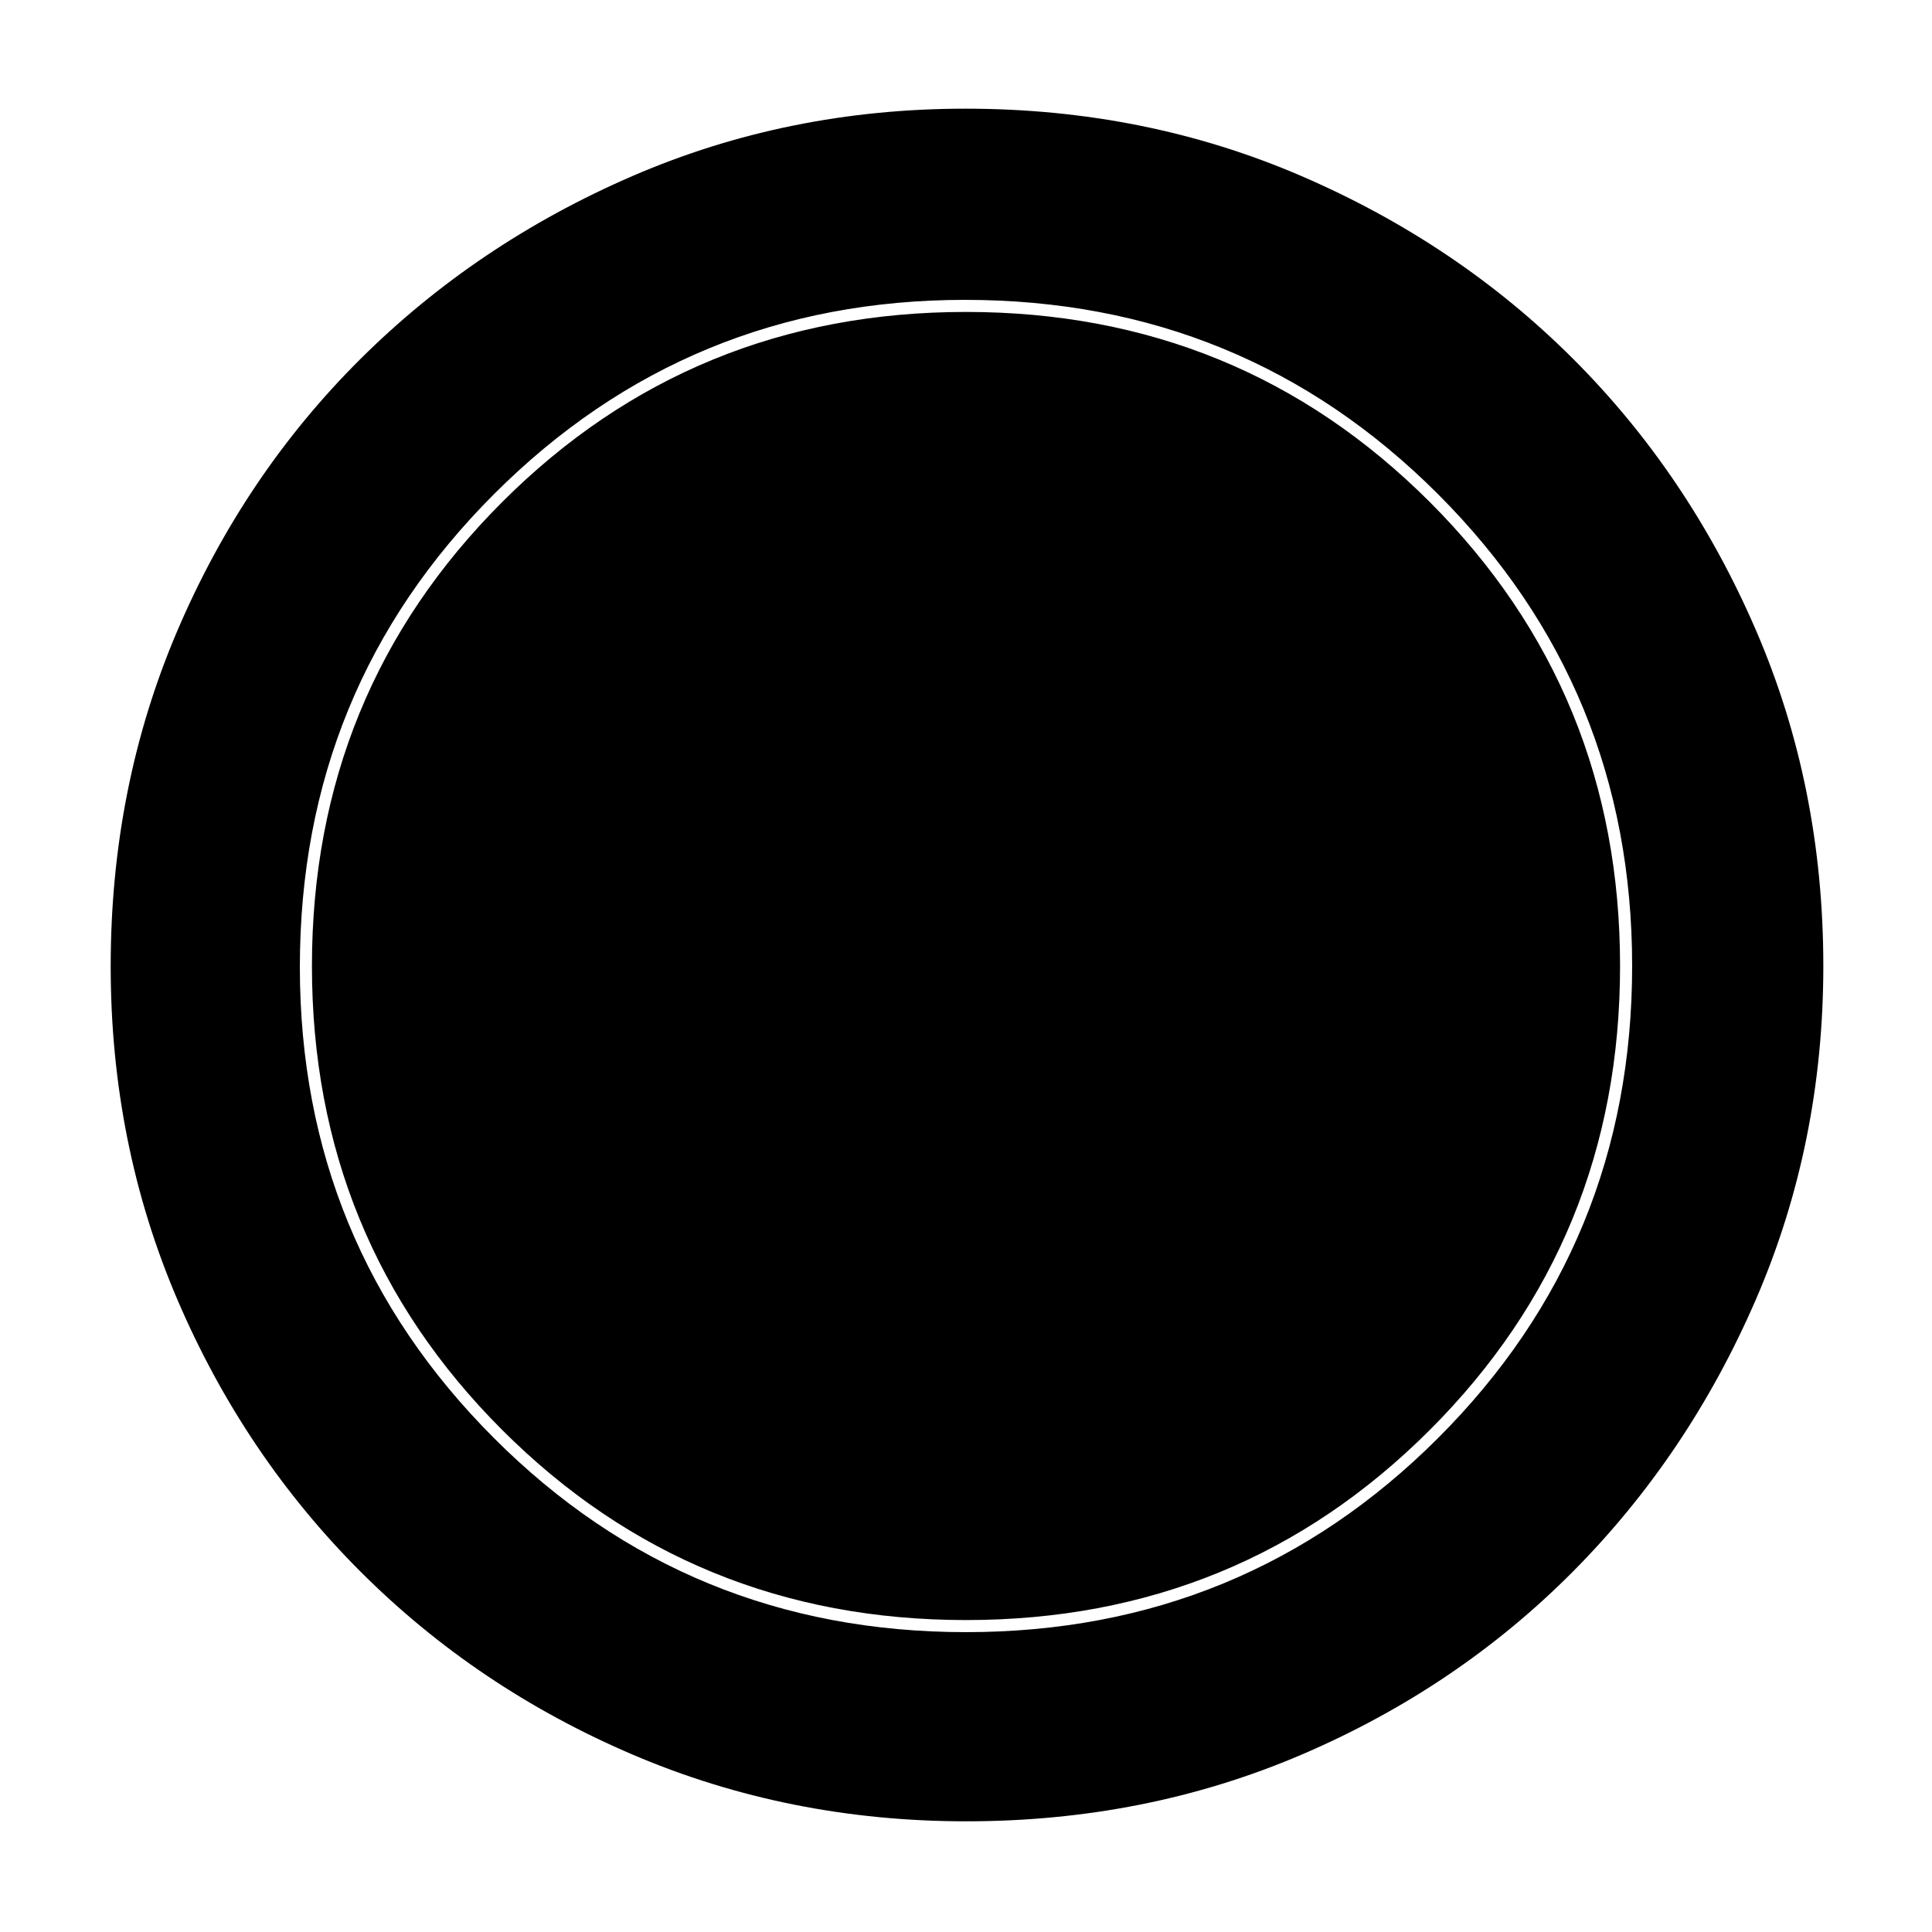
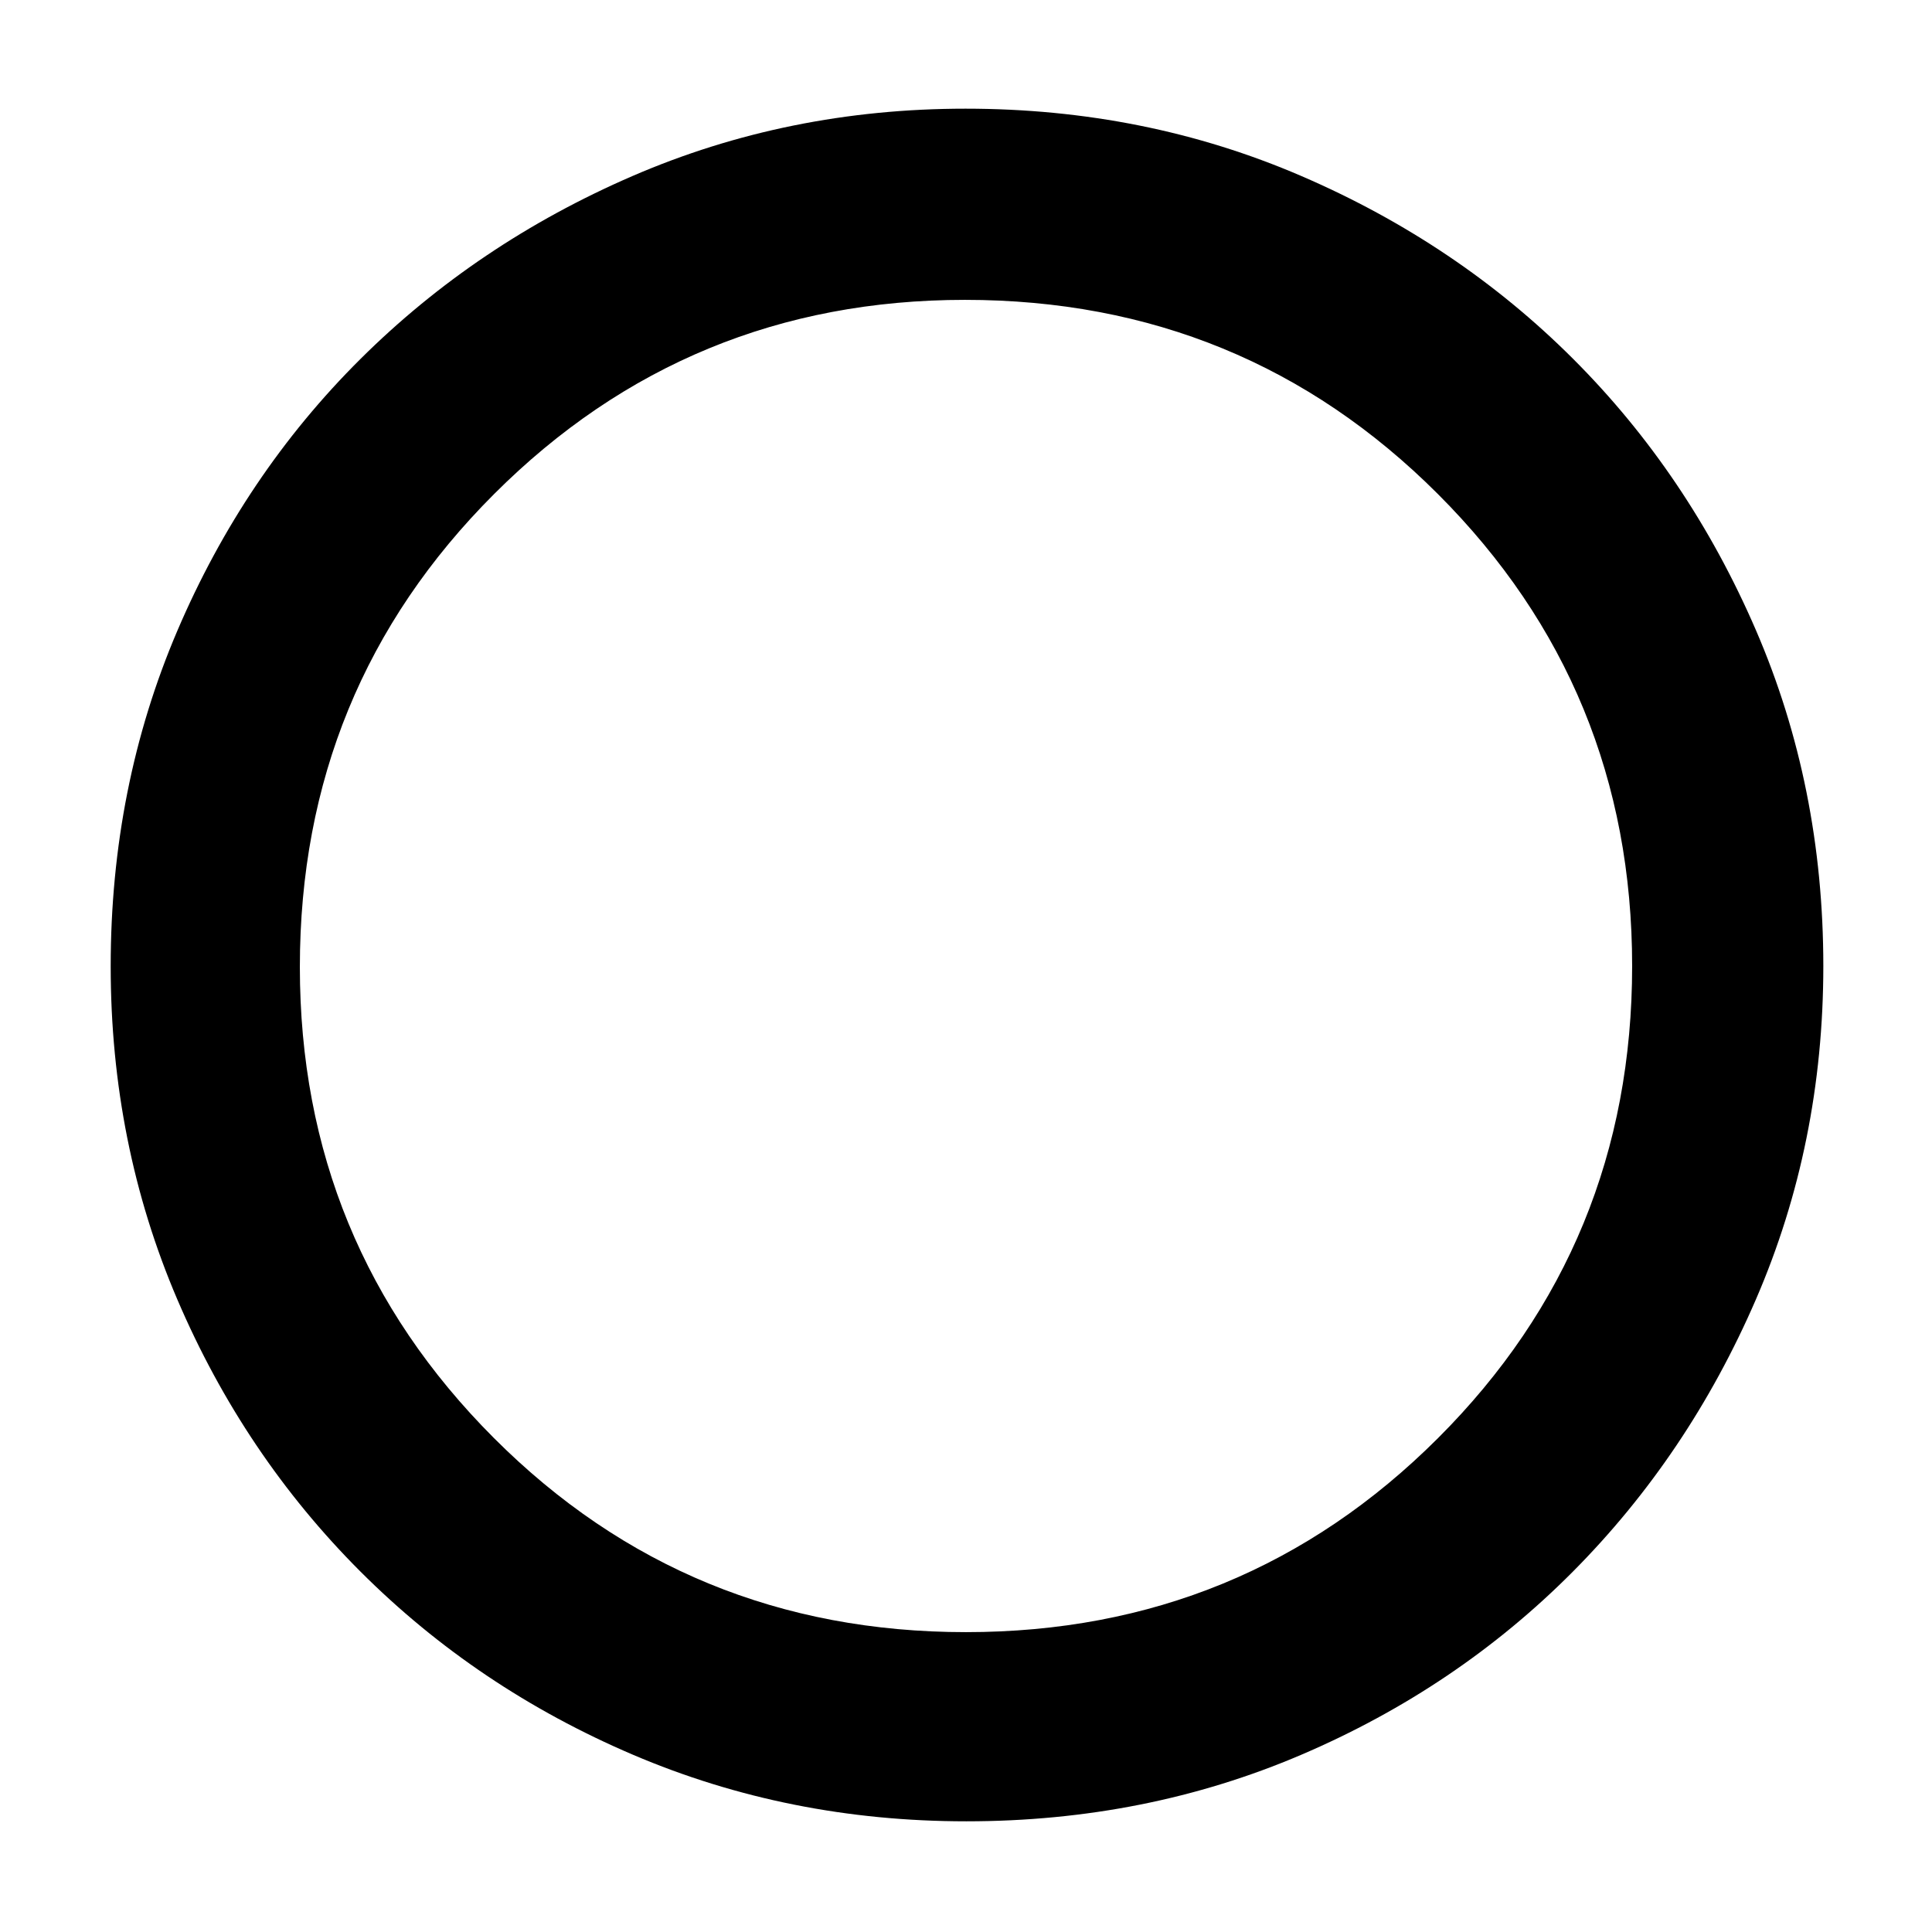
<svg xmlns="http://www.w3.org/2000/svg" width="48" height="48" viewBox="0 -960 960 960">
-   <path d="M480.14-55Q392-55 314.51-88.08q-77.48-33.09-135.41-91.02-57.93-57.93-91.02-135.27Q55-391.72 55-479.86 55-569 88.08-646.49q33.09-77.48 90.86-134.97 57.77-57.48 135.19-91.01Q391.56-906 479.78-906q89.22 0 166.83 33.45 77.6 33.46 135.01 90.81t90.89 134.87Q906-569.34 906-480q0 88.28-33.53 165.75t-91.01 135.28q-57.49 57.8-134.83 90.89Q569.28-55 480.14-55Zm-.14-94q138 0 234.5-96.37T811-480q0-138-96.5-234.5t-235-96.5q-137.5 0-234 96.5t-96.5 235q0 137.5 96.37 234T480-149Zm0-6q-136 0-230.5-94.5T155-480q0-136 94.5-230.5T480-805q136 0 230.5 94.5T805-480q0 136-94.5 230.5T480-155Z" />
+   <path d="M480.14-55Q392-55 314.51-88.08q-77.48-33.09-135.41-91.02-57.93-57.93-91.02-135.27Q55-391.72 55-479.86 55-569 88.08-646.49q33.09-77.48 90.86-134.97 57.77-57.48 135.19-91.01Q391.56-906 479.78-906q89.22 0 166.83 33.45 77.6 33.46 135.01 90.81t90.89 134.87Q906-569.34 906-480q0 88.28-33.53 165.75t-91.01 135.28q-57.49 57.8-134.83 90.89Q569.28-55 480.14-55Zm-.14-94q138 0 234.5-96.37T811-480q0-138-96.5-234.5t-235-96.5q-137.5 0-234 96.5t-96.5 235q0 137.5 96.37 234T480-149Z" />
</svg>
